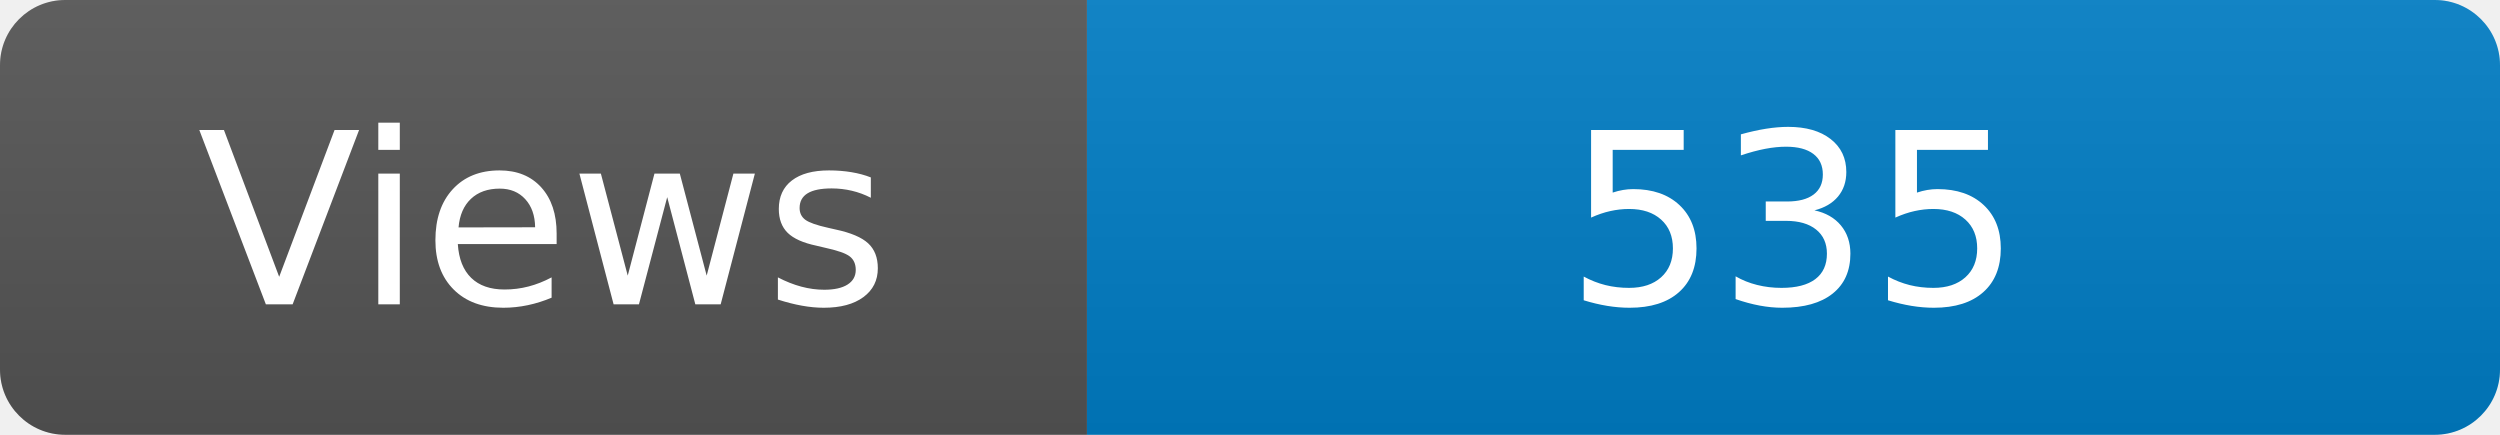
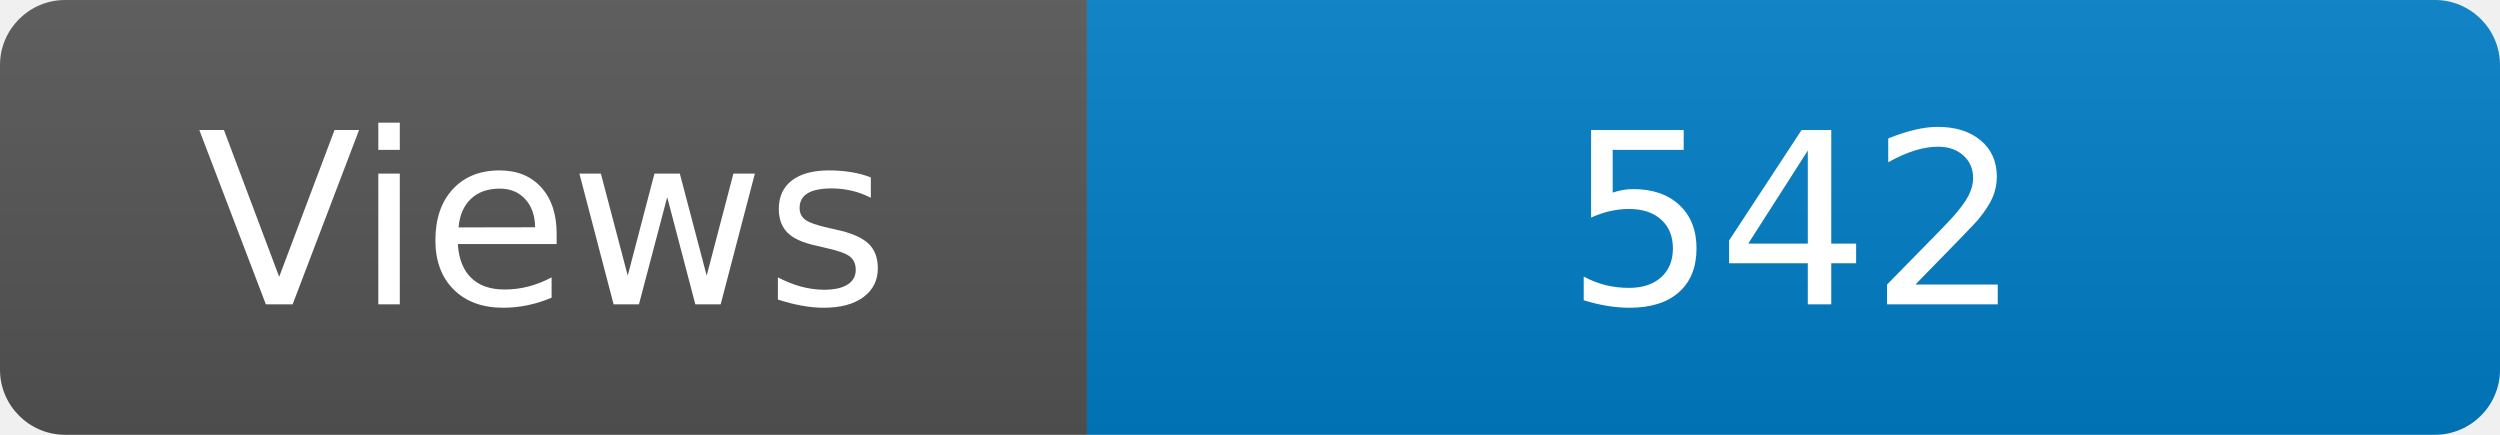
<svg xmlns="http://www.w3.org/2000/svg" width="115" height="20" role="img" aria-label="Maintained?: yes">
  <linearGradient id="s" x2="0" y2="100%">
    <stop offset="0" stop-color="#bbb" stop-opacity=".1" />
    <stop offset="1" stop-opacity=".1" />
  </linearGradient>
  <clipPath id="r">
    <rect width="115" height="20" rx="3" fill="#fff" />
  </clipPath>
  <g clip-path="url(#r)">
    <rect width="50" height="20" fill="#555" />
    <rect x="50" width="160" height="20" fill="#007ec6" />
    <rect width="115" height="20" fill="url(#s)" />
  </g>
  <g fill="#fff" text-anchor="middle" font-family="Verdana,Geneva,DejaVu Sans,sans-serif" font-size="110">
    <text x="250" y="140" transform="scale(.1)" fill="#fff">Views</text>
-     <text x="825" y="140" transform="scale(.1)" fill="#fff">535</text>
+     <text x="825" y="140" transform="scale(.1)" fill="#fff">542</text>
  </g>
</svg>
